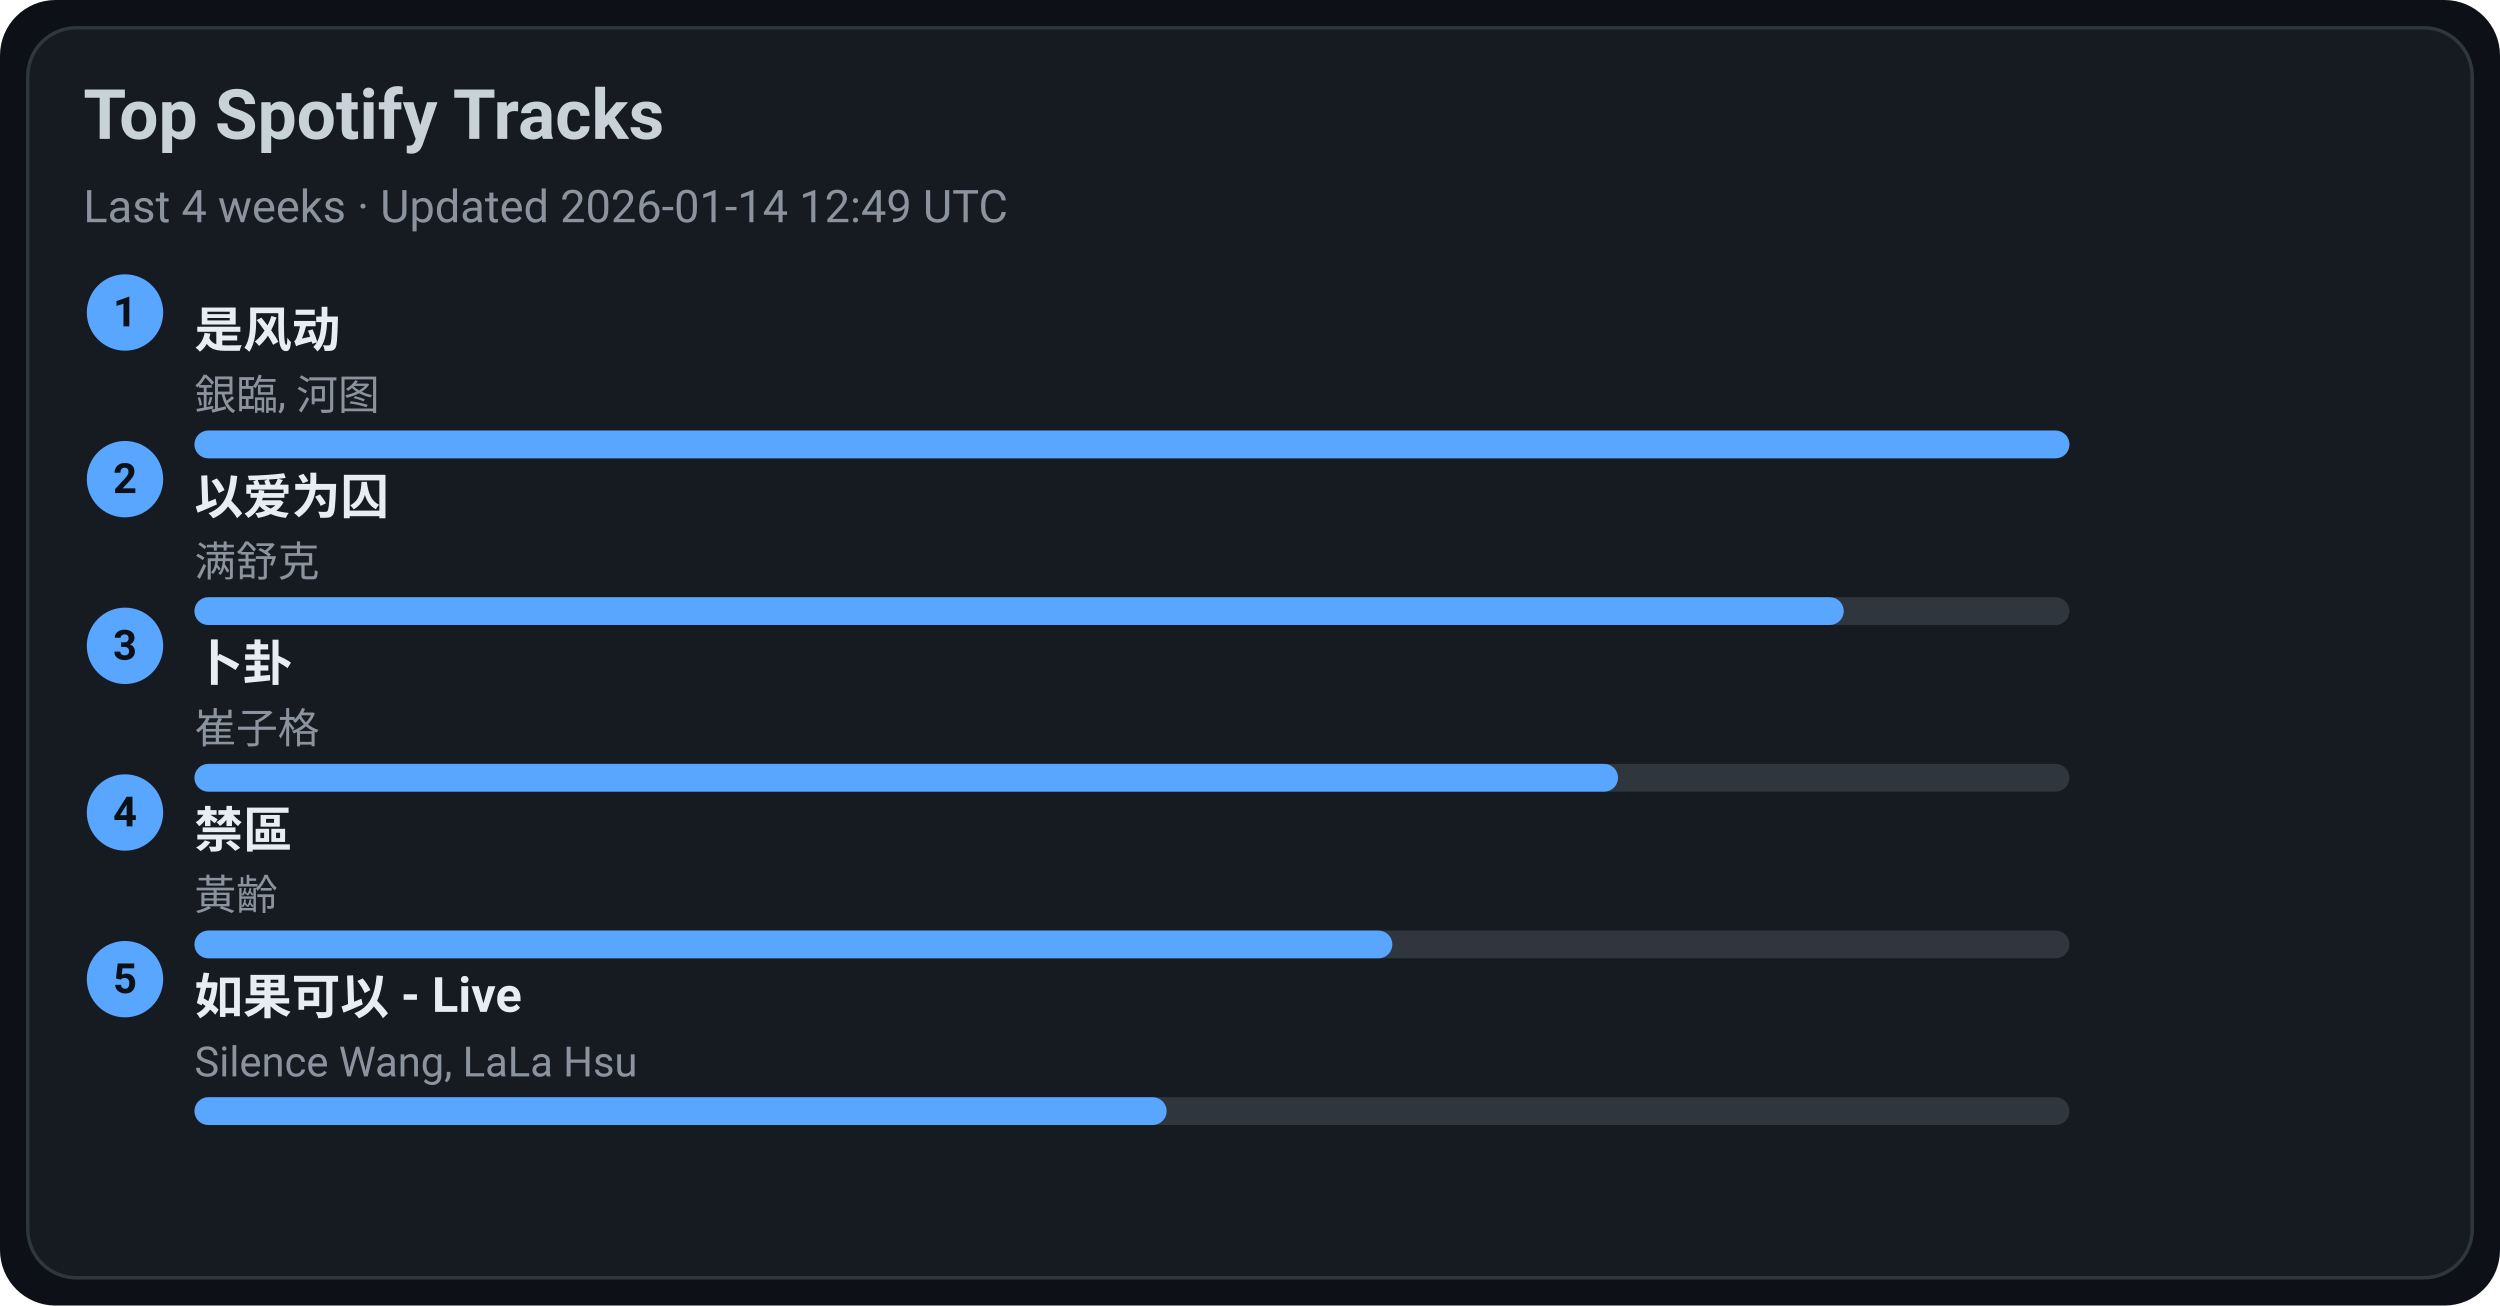
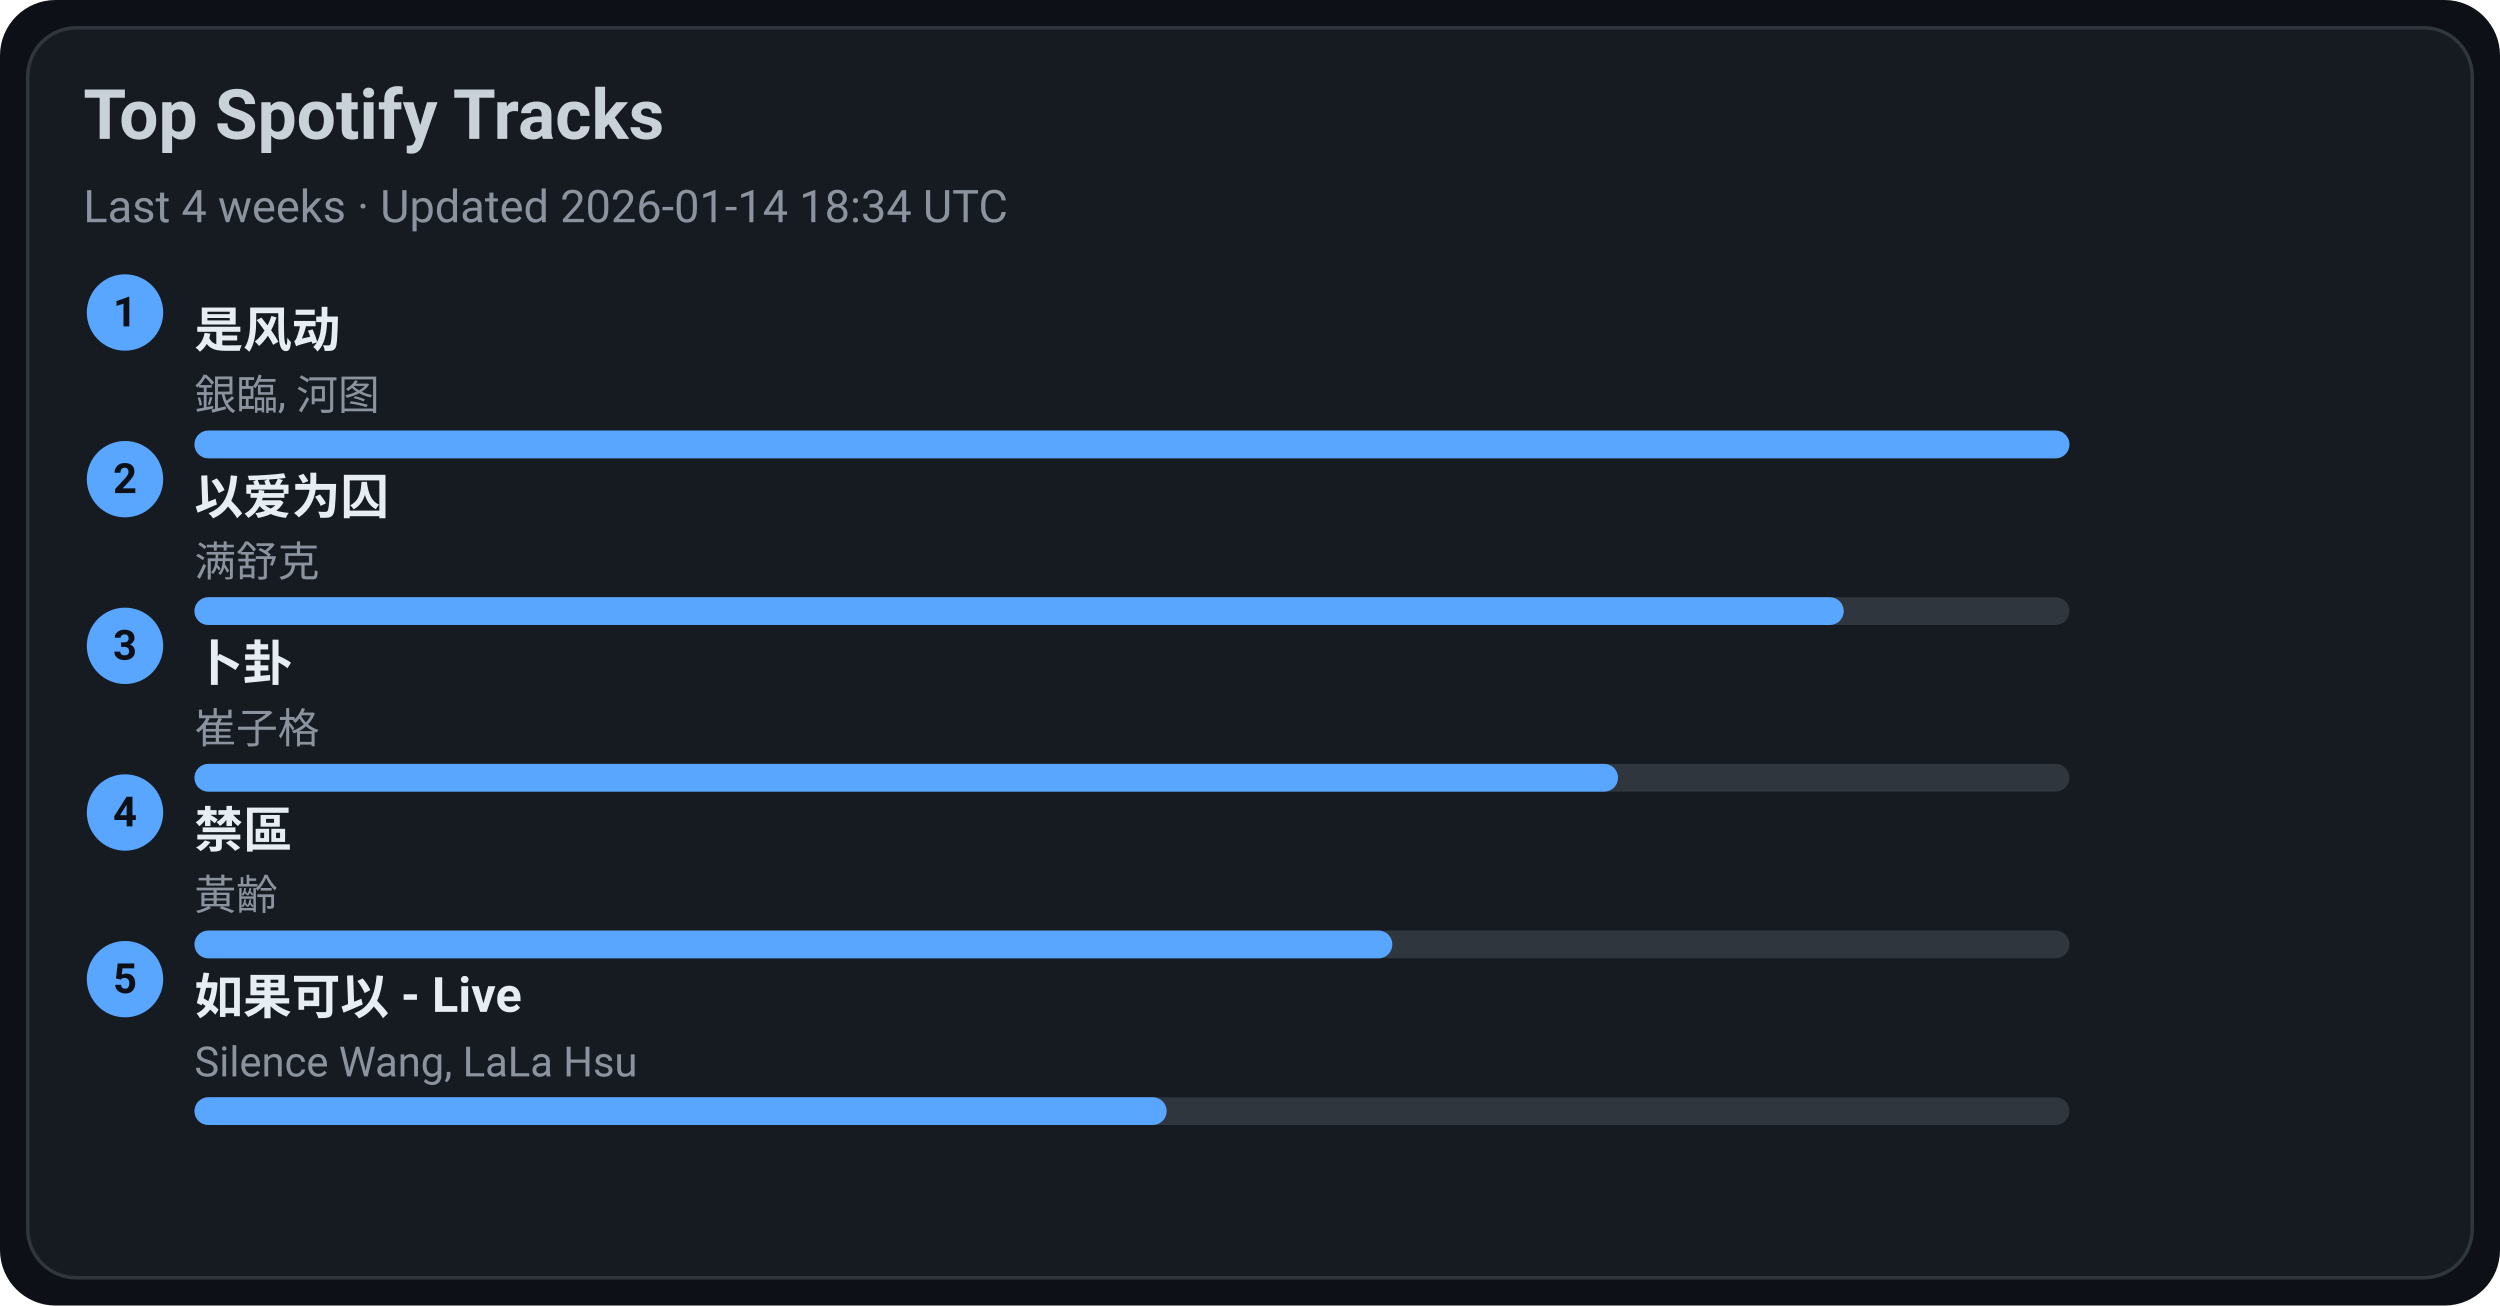
<svg xmlns="http://www.w3.org/2000/svg" width="720" height="376" viewBox="0 0 720 376">
  <style>text{font-family:-apple-system,BlinkMacSystemFont,Segoe UI,Roboto,Ubuntu,Helvetica Neue,Arial,Noto Sans,sans-serif}</style>
  <rect width="720" height="376" rx="16" fill="#0d1117" />
  <rect x="8" y="8" width="704" height="360" rx="14" fill="#161b22" stroke="#30363d" />
  <text x="24" y="40" font-size="20" fill="#c9d1d9" font-weight="600">Top Spotify Tracks</text>
-   <text x="24" y="64" font-size="13" fill="#8b949e">Last 4 weeks · Updated 2026-01-14 12:49 UTC</text>
+   <text x="24" y="64" font-size="13" fill="#8b949e">Last 4 weeks · Updated 2026-01-14 18:34 UTC</text>
  <circle cx="36" cy="90" r="11" fill="#58a6ff" />
  <text x="36" y="94" text-anchor="middle" font-size="12" fill="#0d1117" font-weight="700">1</text>
  <a href="https://open.spotify.com/track/3lePQ8c4jq7bTePsXEmslh" target="_blank" rel="noopener noreferrer">
    <text x="56" y="100" font-size="14" fill="#e6edf3" font-weight="600">是风动</text>
  </a>
  <text x="56" y="118" font-size="12" fill="#8b949e">銀臨, 河图</text>
  <rect x="56" y="124" width="540" height="8" rx="4" fill="#30363d" />
  <rect x="56" y="124" width="540" height="8" rx="4" fill="#58a6ff" />
  <circle cx="36" cy="138" r="11" fill="#58a6ff" />
  <text x="36" y="142" text-anchor="middle" font-size="12" fill="#0d1117" font-weight="700">2</text>
  <a href="https://open.spotify.com/track/0RW2LEfGQK5BaIho6sSLqf" target="_blank" rel="noopener noreferrer">
    <text x="56" y="148" font-size="14" fill="#e6edf3" font-weight="600">以爱为囚</text>
  </a>
  <text x="56" y="166" font-size="12" fill="#8b949e">满舒克</text>
  <rect x="56" y="172" width="540" height="8" rx="4" fill="#30363d" />
  <rect x="56" y="172" width="475" height="8" rx="4" fill="#58a6ff" />
  <circle cx="36" cy="186" r="11" fill="#58a6ff" />
  <text x="36" y="190" text-anchor="middle" font-size="12" fill="#0d1117" font-weight="700">3</text>
  <a href="https://open.spotify.com/track/4ToeYifpQaikbYa7krOD6s" target="_blank" rel="noopener noreferrer">
    <text x="56" y="196" font-size="14" fill="#e6edf3" font-weight="600">卜卦</text>
  </a>
  <text x="56" y="214" font-size="12" fill="#8b949e">崔子格</text>
  <rect x="56" y="220" width="540" height="8" rx="4" fill="#30363d" />
  <rect x="56" y="220" width="410" height="8" rx="4" fill="#58a6ff" />
  <circle cx="36" cy="234" r="11" fill="#58a6ff" />
  <text x="36" y="238" text-anchor="middle" font-size="12" fill="#0d1117" font-weight="700">4</text>
  <a href="https://open.spotify.com/track/5HAMeMgu9hGL5a8ZwNz6cp" target="_blank" rel="noopener noreferrer">
    <text x="56" y="244" font-size="14" fill="#e6edf3" font-weight="600">禁區</text>
  </a>
  <text x="56" y="262" font-size="12" fill="#8b949e">黃齡</text>
  <rect x="56" y="268" width="540" height="8" rx="4" fill="#30363d" />
  <rect x="56" y="268" width="345" height="8" rx="4" fill="#58a6ff" />
  <circle cx="36" cy="282" r="11" fill="#58a6ff" />
  <text x="36" y="286" text-anchor="middle" font-size="12" fill="#0d1117" font-weight="700">5</text>
  <a href="https://open.spotify.com/track/6IF65dJzfmPcX7jwDegwoo" target="_blank" rel="noopener noreferrer">
    <text x="56" y="292" font-size="14" fill="#e6edf3" font-weight="600">如果可以 - Live</text>
  </a>
  <text x="56" y="310" font-size="12" fill="#8b949e">Silence Wang, LaLa Hsu</text>
  <rect x="56" y="316" width="540" height="8" rx="4" fill="#30363d" />
  <rect x="56" y="316" width="280" height="8" rx="4" fill="#58a6ff" />
</svg>
